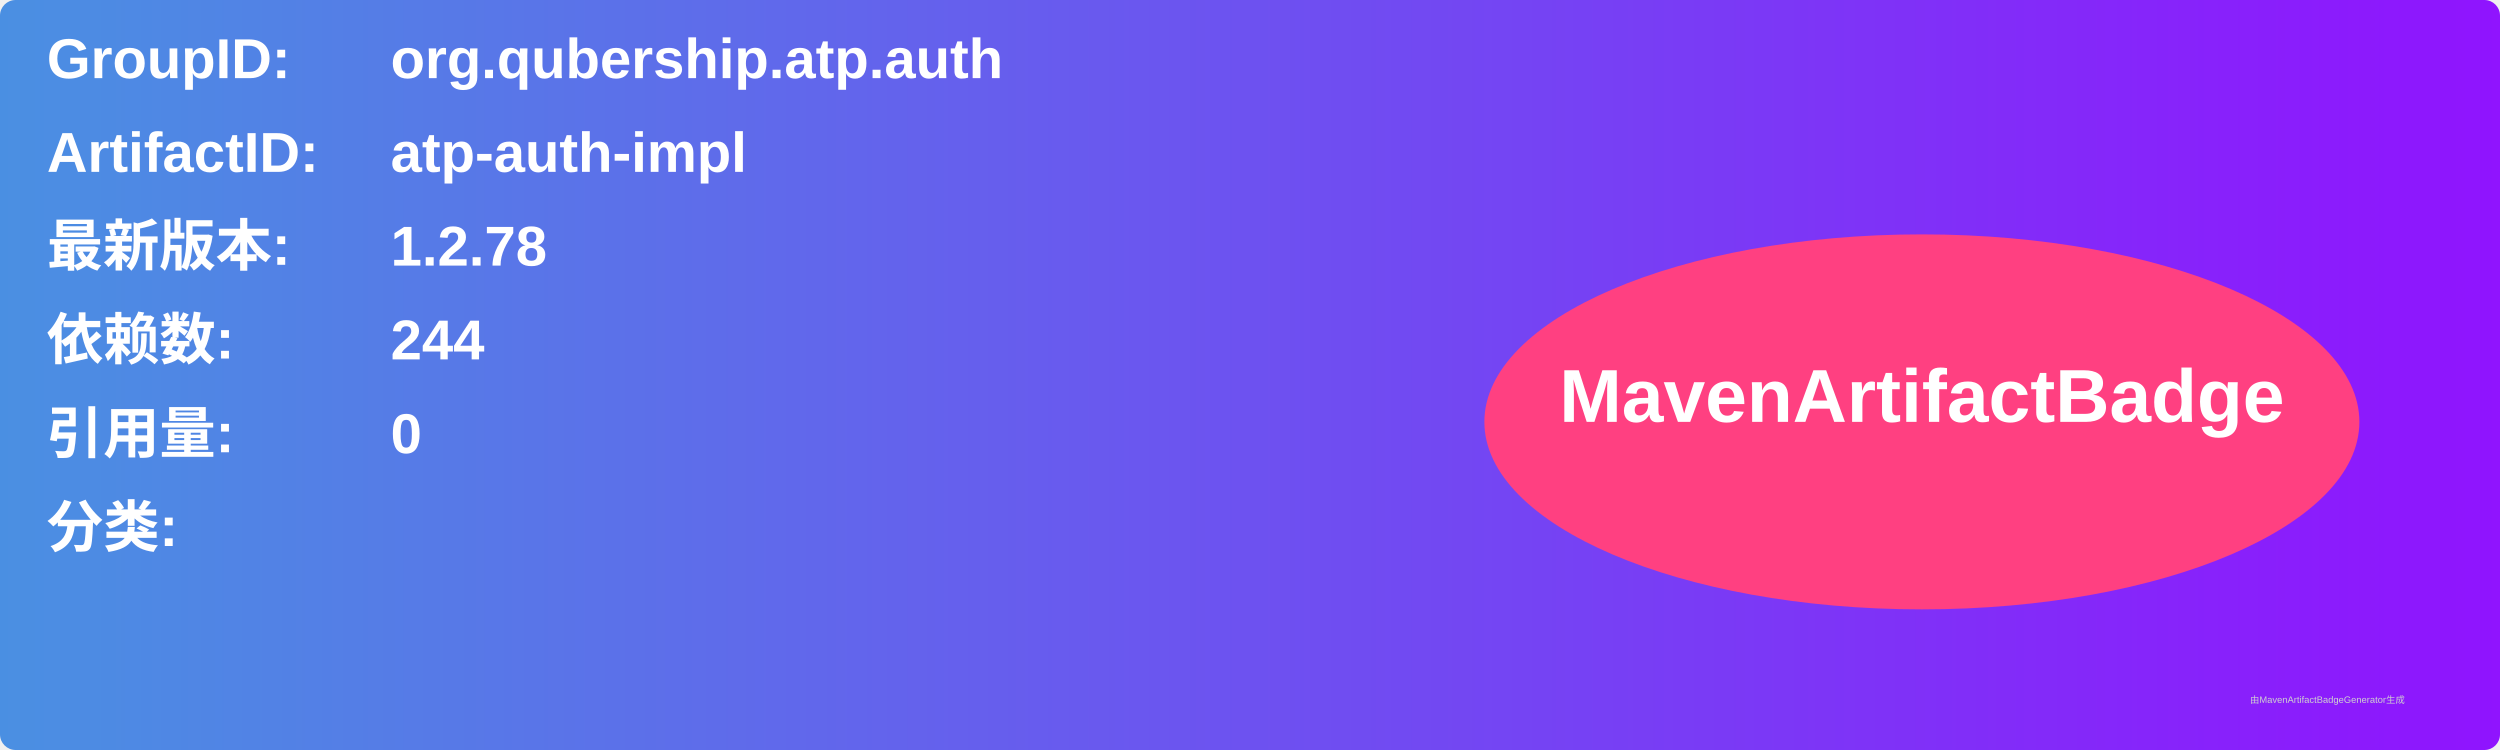
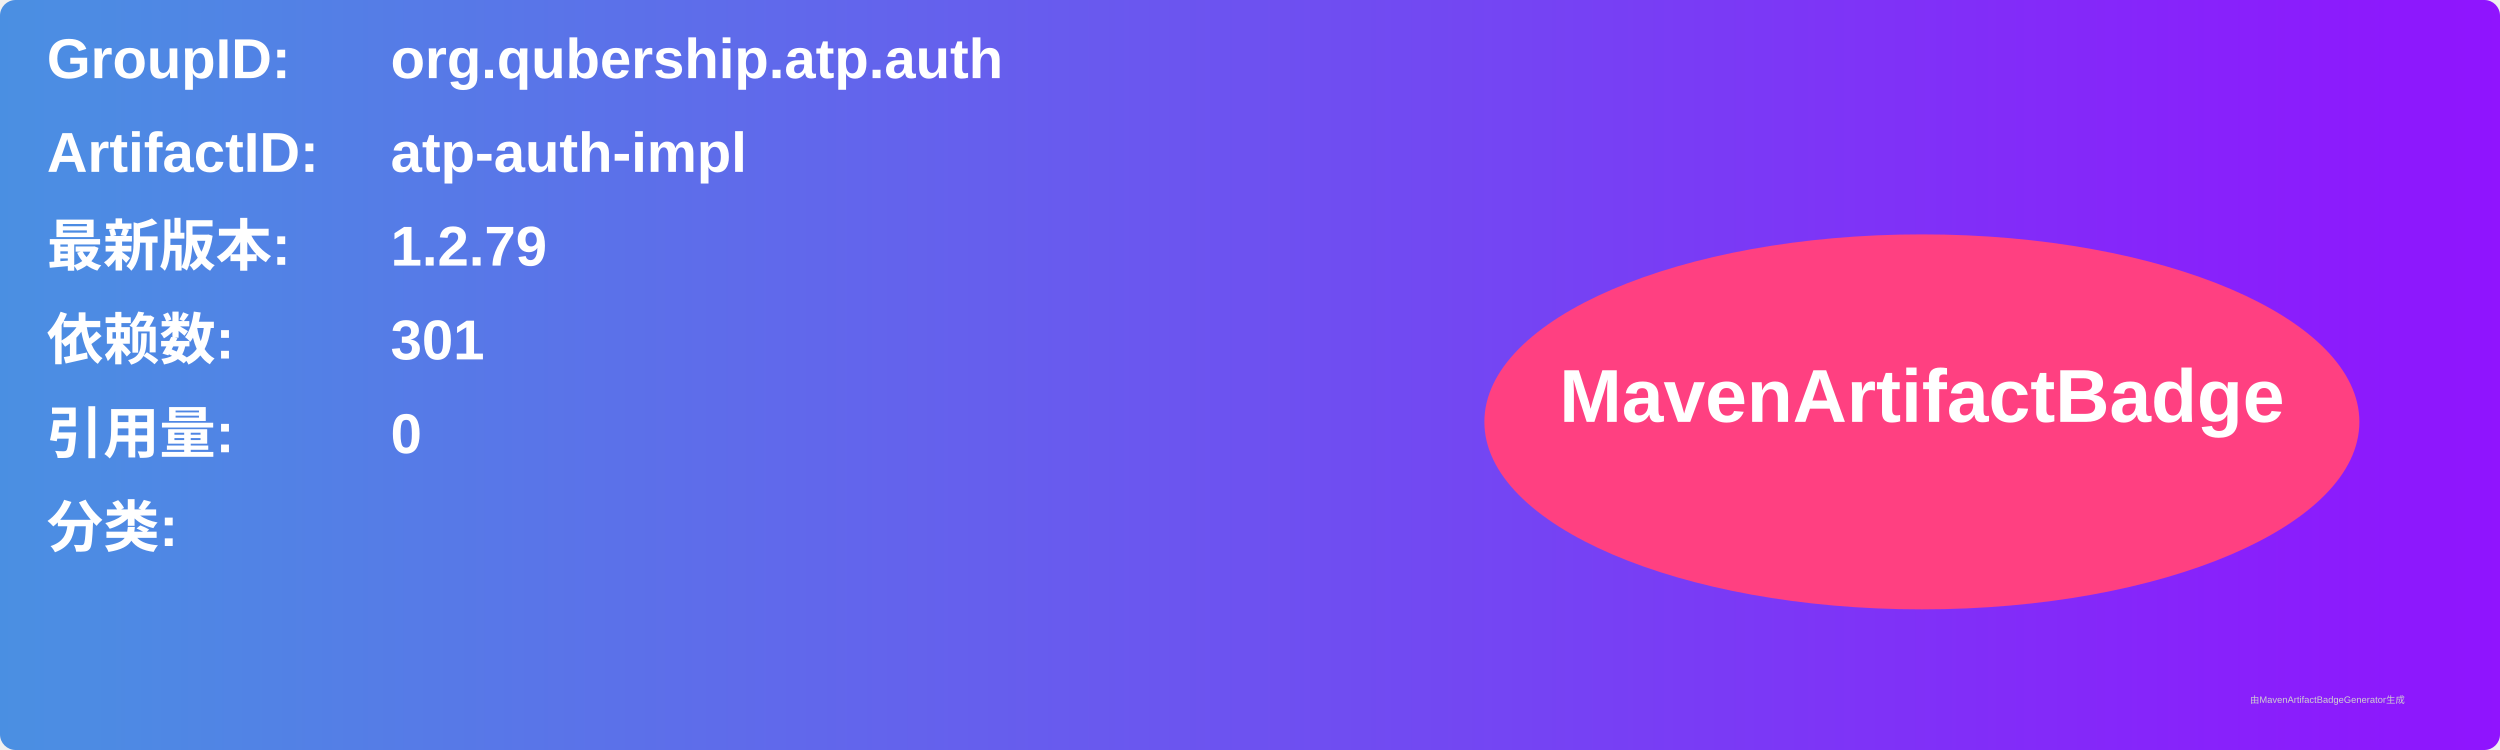
<svg xmlns="http://www.w3.org/2000/svg" width="800" height="240" viewBox="0 0 800 240">
  <linearGradient id="grad" x1="0%" y1="0%" x2="100%" y2="0%">
    <stop offset="0%" stop-color="#4a90e2" />
    <stop offset="100%" stop-color="#9013fe" />
  </linearGradient>
  <rect width="100%" height="100%" rx="5" ry="5" fill="url(#grad)" />
  <g transform="translate(15, 15)">
    <text x="0" y="10" font-family="Arial" font-size="18" fill="white" font-weight="bold" width="260">GroupID:</text>
    <text x="110" y="10" font-family="Arial" font-size="18" fill="white" font-weight="bold" width="460">org.qubership.atp.auth</text>
    <text x="0" y="40" font-family="Arial" font-size="18" fill="white" font-weight="bold" width="260">ArtifactID:</text>
    <text x="110" y="40" font-family="Arial" font-size="18" fill="white" font-weight="bold" width="460">atp-auth-impl</text>
    <text x="0" y="70" font-family="Arial" font-size="18" fill="white" font-weight="bold">最新版本:</text>
    <text x="110" y="70" font-family="Arial" font-size="18" fill="white" font-weight="bold">
-       <tspan font-weight="bold">1.2.78</tspan>
+       <tspan font-weight="bold">1.2.79</tspan>
    </text>
    <text x="0" y="100" font-family="Arial" font-size="18" fill="white" font-weight="bold">依赖数: </text>
    <text x="110" y="100" font-family="Arial" font-size="18" fill="white">
-       <tspan font-weight="bold">244</tspan>
+       <tspan font-weight="bold">301</tspan>
    </text>
    <text x="0" y="130" font-family="Arial" font-size="18" fill="white" font-weight="bold">引用量: </text>
    <text x="110" y="130" font-family="Arial" font-size="18" fill="white">
      <tspan font-weight="bold">0</tspan>
    </text>
    <text x="0" y="160" font-family="Arial" font-size="18" fill="white" font-weight="bold">分类:</text>
    <text x="10" y="190" font-family="Arial" font-size="10" fill="white">
      <tspan font-weight="bold" />
    </text>
    <ellipse cx="600" cy="120" rx="140" ry="60" fill="#ff4081" />
    <text x="600" y="120" text-anchor="middle" font-family="Arial" font-size="24" fill="white" font-weight="bold">MavenArtifactBadge</text>
  </g>
  <text x="720" y="225" font-family="Arial" font-size="3" fill="#d0d0d0">由MavenArtifactBadgeGenerator生成</text>
</svg>
